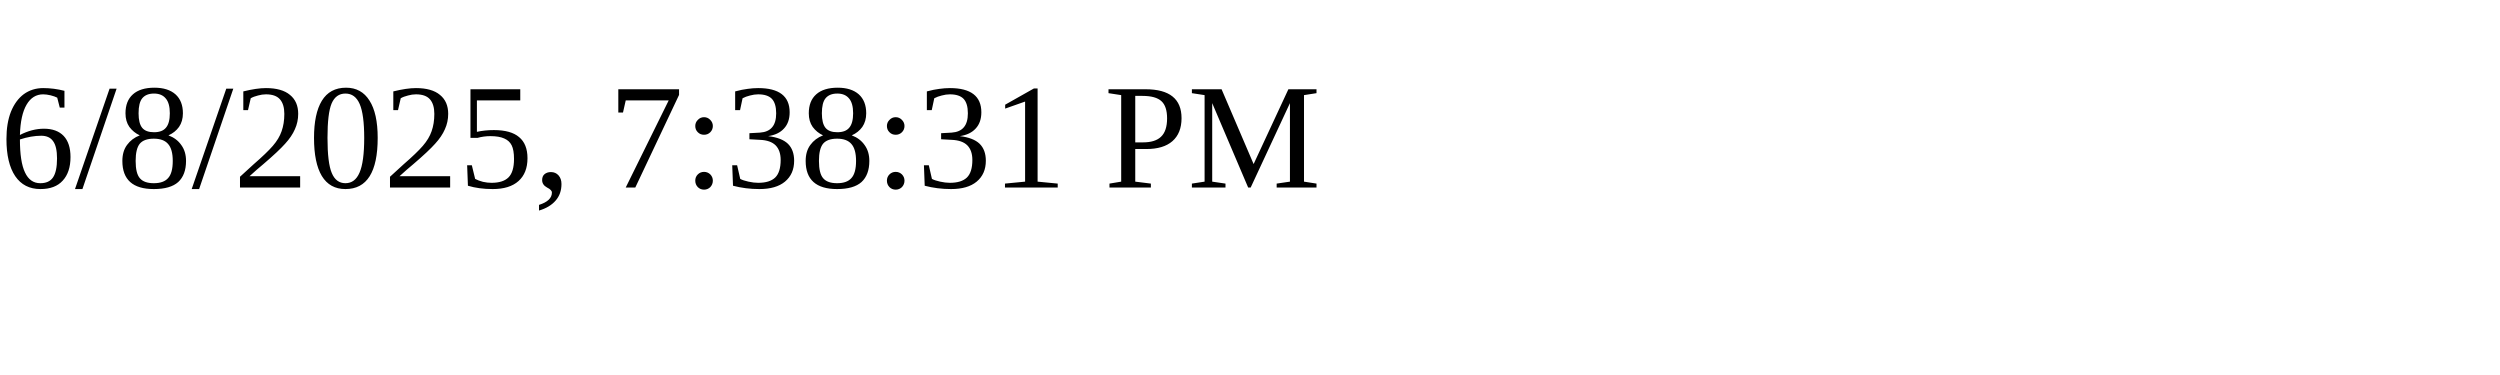
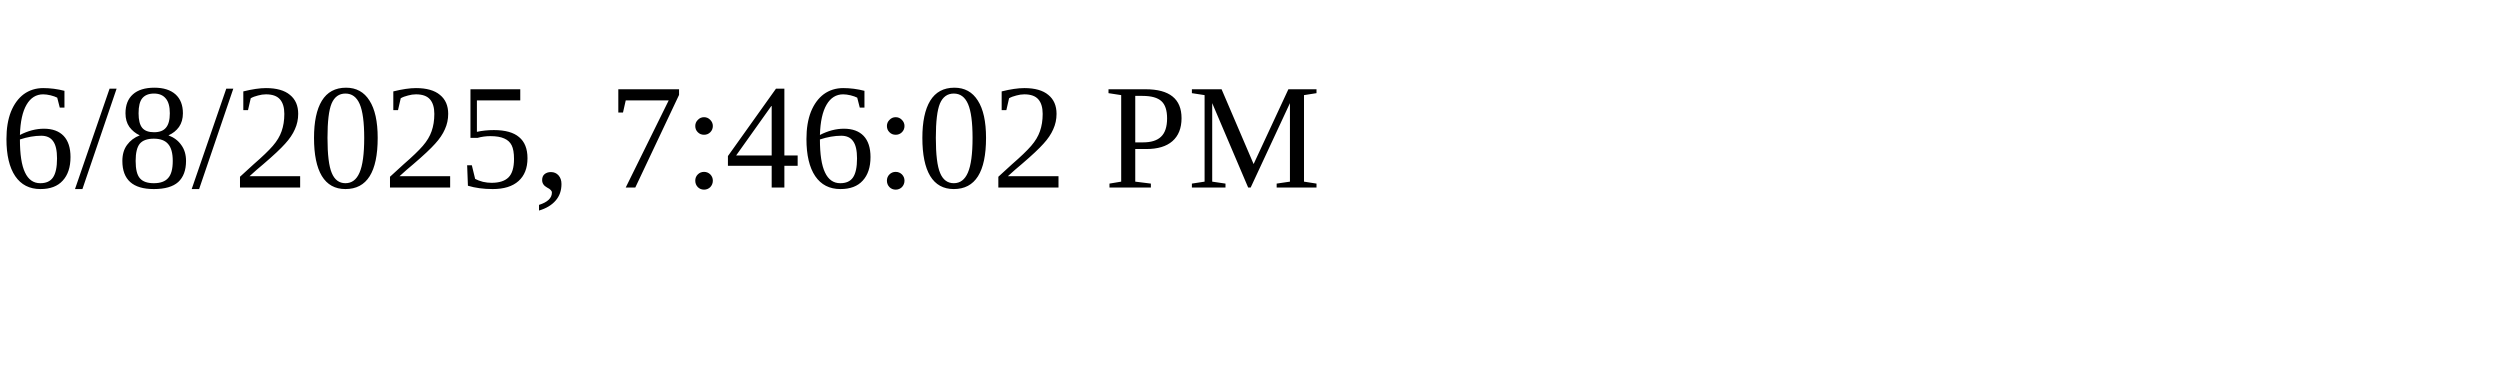
<svg xmlns="http://www.w3.org/2000/svg" height="30" width="200">
-   <text x="0" y="15">6/8/2025, 7:38:31 PM</text>
+   <text x="0" y="15">6/8/2025, 7:46:02 PM</text>
</svg>
